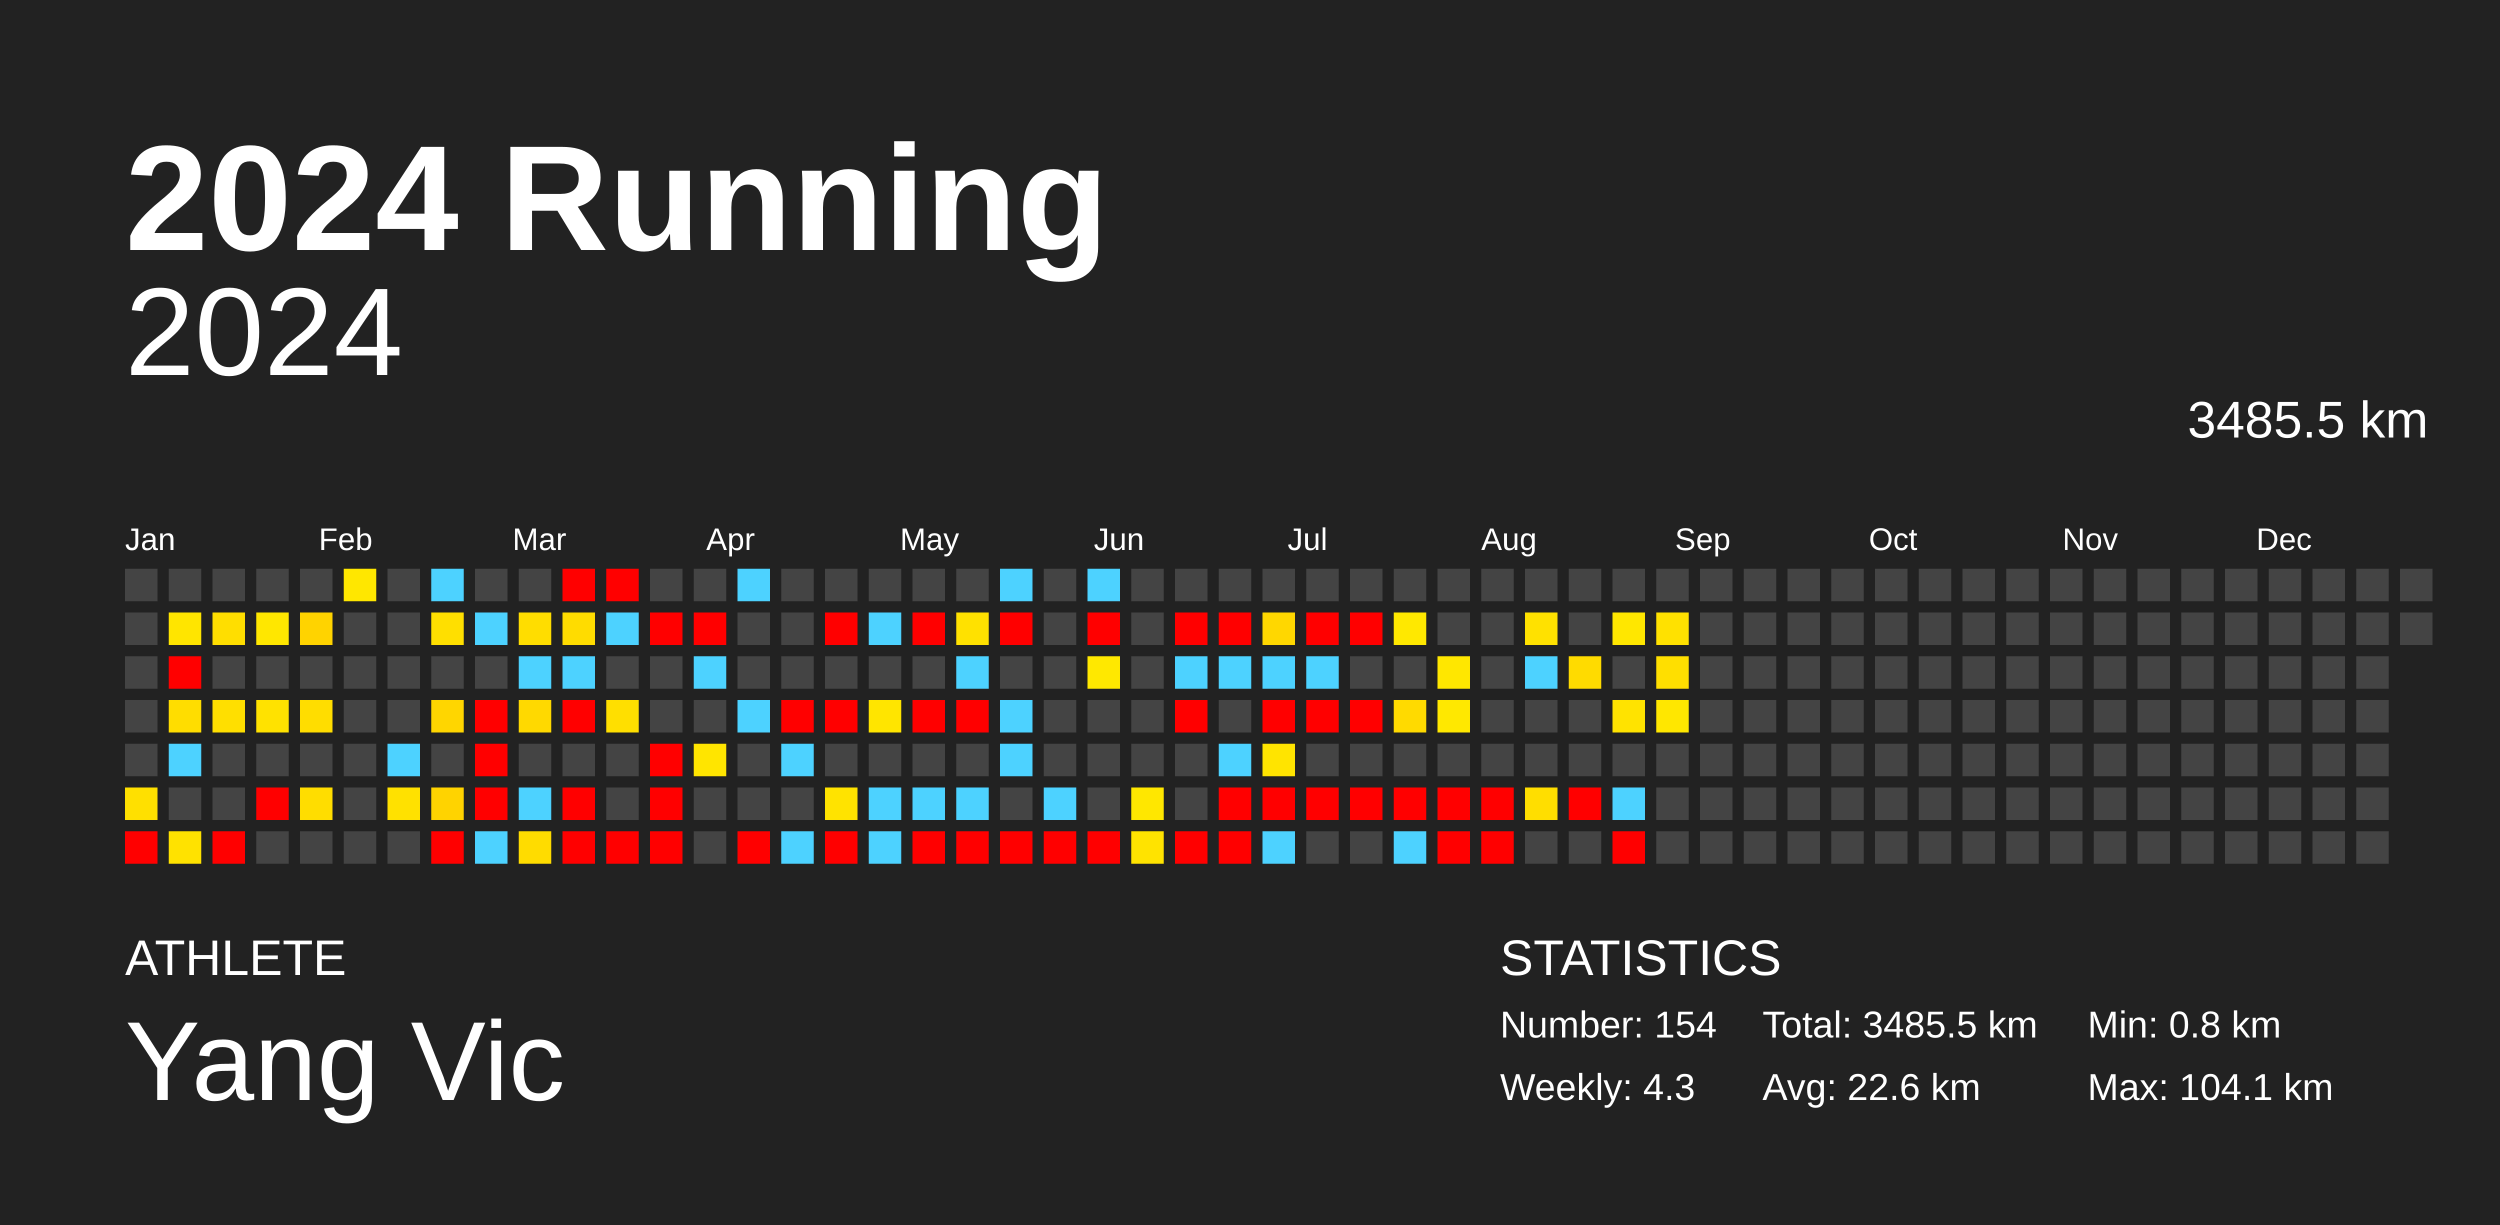
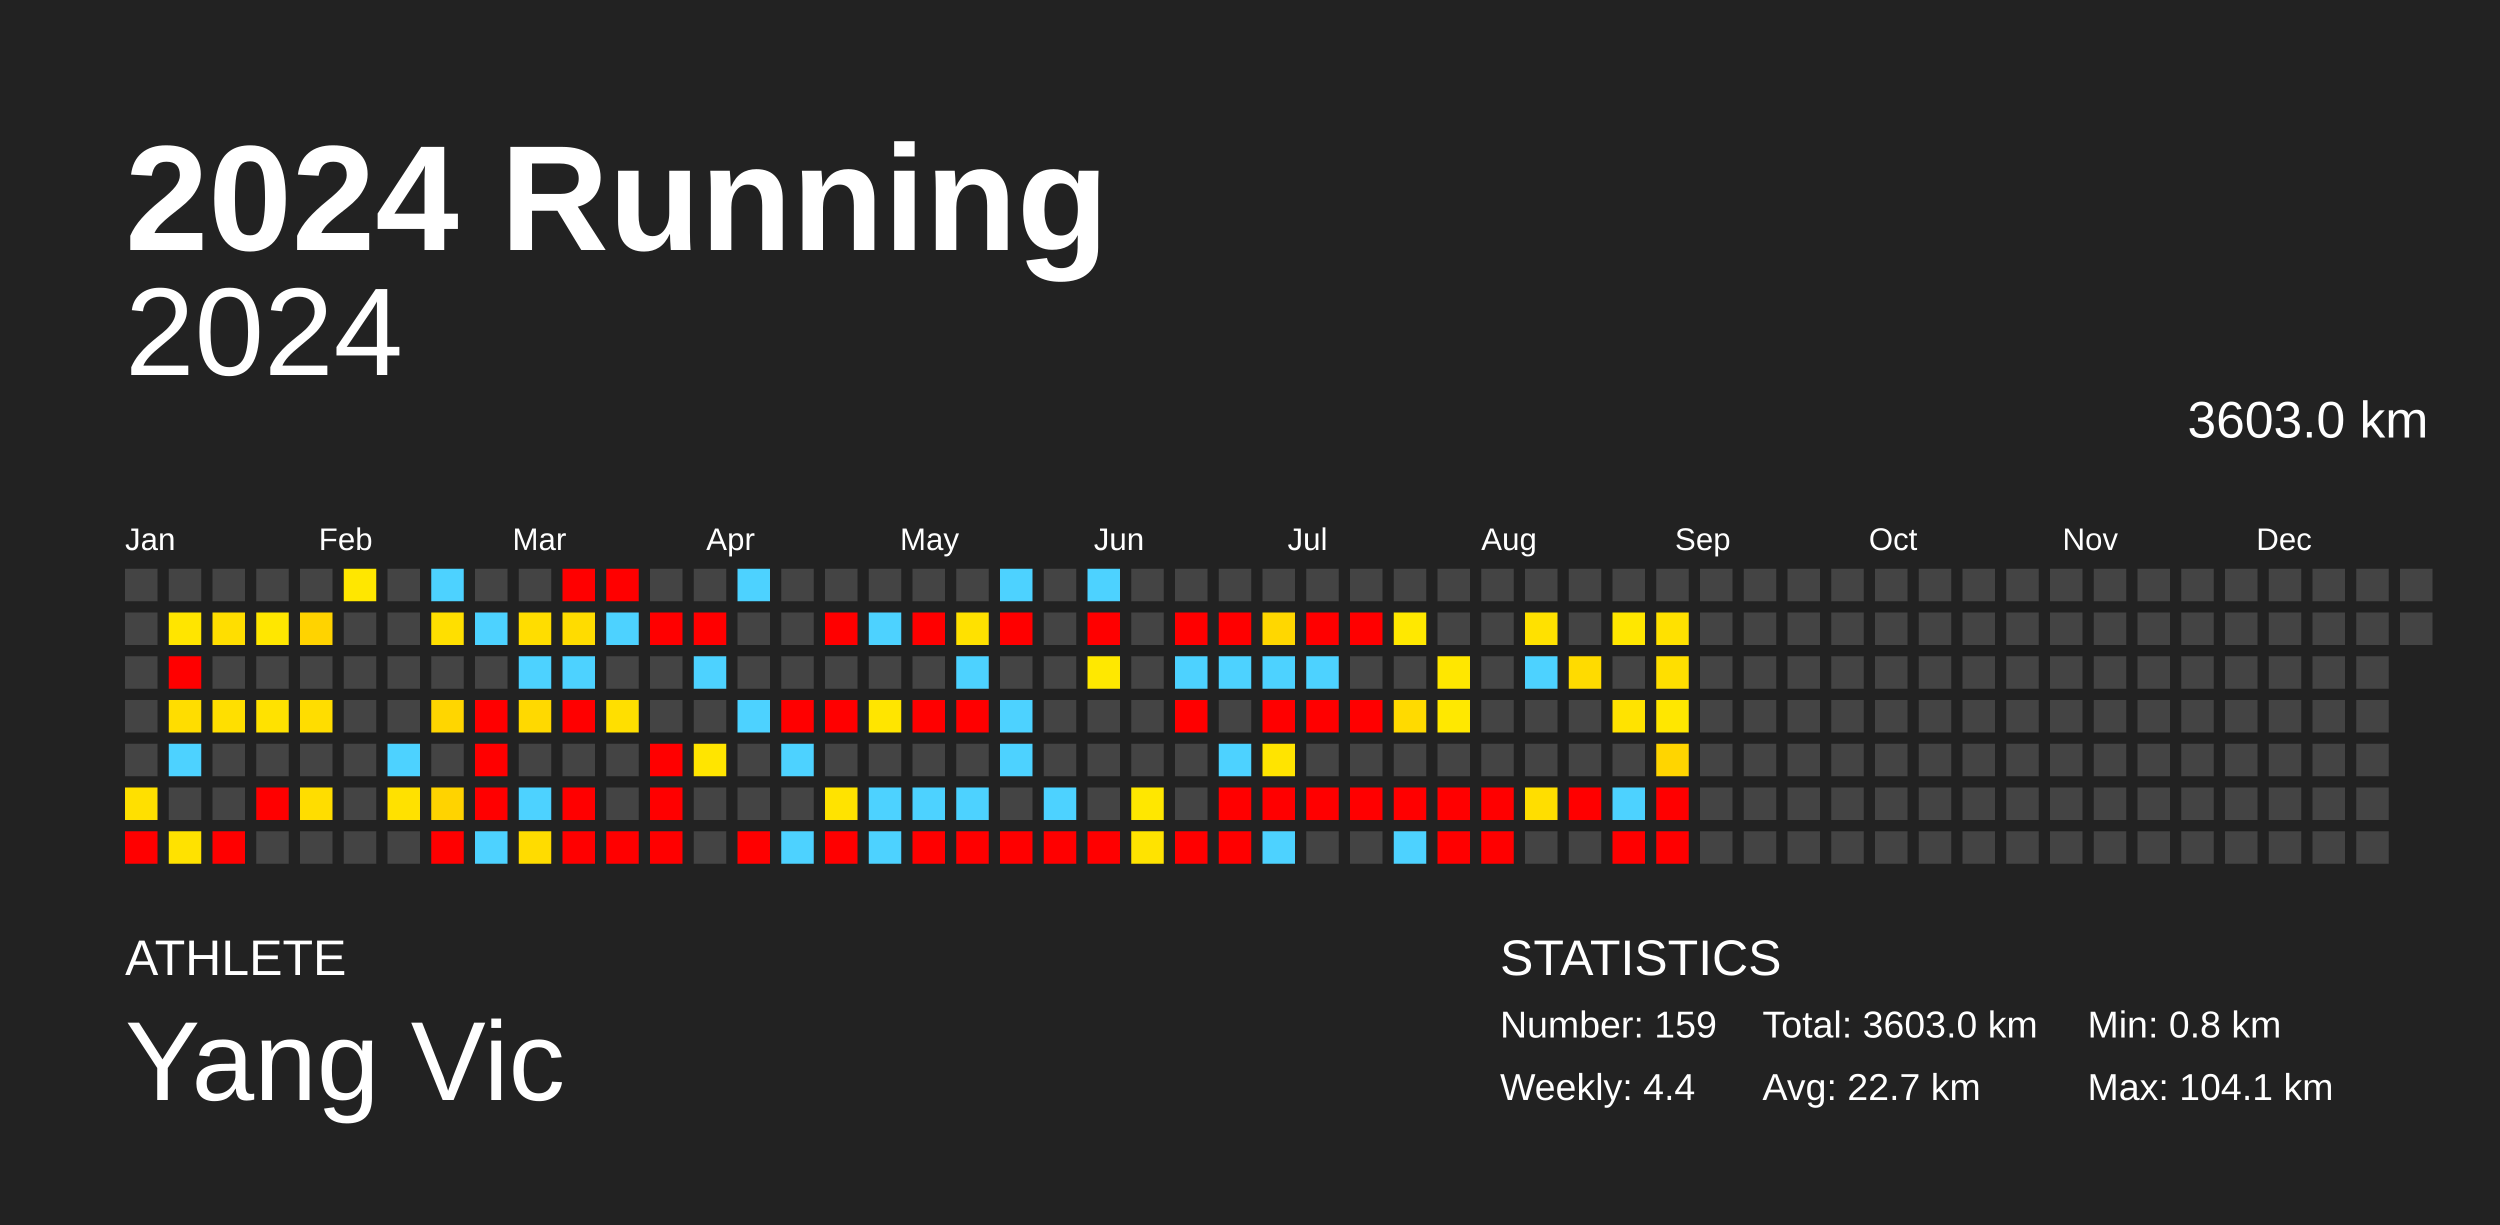
<svg xmlns="http://www.w3.org/2000/svg" baseProfile="full" height="98mm" version="1.1" viewBox="0,0,200,98" width="200mm">
  <defs />
  <rect fill="#222222" height="98" width="200" x="0" y="0" />
  <text fill="#FFFFFF" style="font-size:12px; font-family:Arial; font-weight:bold;" x="10" y="20">2024 Running</text>
  <text fill="#FFFFFF" style="font-size:4px; font-family:Arial" x="10" y="78">ATHLETE</text>
  <text fill="#FFFFFF" style="font-size:9px; font-family:Arial" x="10" y="88">Yang Vic</text>
  <text fill="#FFFFFF" style="font-size:4px; font-family:Arial" x="120" y="78">STATISTICS</text>
-   <text fill="#FFFFFF" style="font-size:3px; font-family:Arial" x="120" y="83">Number: 154</text>
-   <text fill="#FFFFFF" style="font-size:3px; font-family:Arial" x="120" y="88">Weekly: 4.3</text>
-   <text fill="#FFFFFF" style="font-size:3px; font-family:Arial" x="141" y="83">Total: 3485.5 km</text>
-   <text fill="#FFFFFF" style="font-size:3px; font-family:Arial" x="141" y="88">Avg: 22.6 km</text>
+   <text fill="#FFFFFF" style="font-size:3px; font-family:Arial" x="120" y="83">Number: 159</text>
+   <text fill="#FFFFFF" style="font-size:3px; font-family:Arial" x="120" y="88">Weekly: 4.4</text>
+   <text fill="#FFFFFF" style="font-size:3px; font-family:Arial" x="141" y="83">Total: 3603.0 km</text>
+   <text fill="#FFFFFF" style="font-size:3px; font-family:Arial" x="141" y="88">Avg: 22.7 km</text>
  <text fill="#FFFFFF" style="font-size:3px; font-family:Arial" x="167" y="83">Min: 0.8 km</text>
  <text fill="#FFFFFF" style="font-size:3px; font-family:Arial" x="167" y="88">Max: 104.1 km</text>
  <text alignment-baseline="hanging" fill="#FFFFFF" style="font-size:10.0px; font-family:Arial;" x="10" y="30">2024</text>
-   <text alignment-baseline="hanging" fill="#FFFFFF" style="font-size:4.125px; font-family:Arial;" x="175" y="35">3485.5 km</text>
+   <text alignment-baseline="hanging" fill="#FFFFFF" style="font-size:4.125px; font-family:Arial;" x="175" y="35">3603.0 km</text>
  <text fill="#FFFFFF" style="font-size:2.5px; font-family:Arial" x="10.0" y="44">Jan</text>
  <text fill="#FFFFFF" style="font-size:2.5px; font-family:Arial" x="25.5" y="44">Feb</text>
  <text fill="#FFFFFF" style="font-size:2.5px; font-family:Arial" x="41.0" y="44">Mar</text>
  <text fill="#FFFFFF" style="font-size:2.5px; font-family:Arial" x="56.5" y="44">Apr</text>
  <text fill="#FFFFFF" style="font-size:2.5px; font-family:Arial" x="72.0" y="44">May</text>
  <text fill="#FFFFFF" style="font-size:2.5px; font-family:Arial" x="87.5" y="44">Jun</text>
  <text fill="#FFFFFF" style="font-size:2.5px; font-family:Arial" x="103.0" y="44">Jul</text>
  <text fill="#FFFFFF" style="font-size:2.5px; font-family:Arial" x="118.5" y="44">Aug</text>
  <text fill="#FFFFFF" style="font-size:2.5px; font-family:Arial" x="134.0" y="44">Sep</text>
  <text fill="#FFFFFF" style="font-size:2.5px; font-family:Arial" x="149.5" y="44">Oct</text>
  <text fill="#FFFFFF" style="font-size:2.5px; font-family:Arial" x="165.0" y="44">Nov</text>
  <text fill="#FFFFFF" style="font-size:2.5px; font-family:Arial" x="180.5" y="44">Dec</text>
  <rect fill="#444444" height="2.6" width="2.6" x="10.0" y="45.5" />
  <rect fill="#444444" height="2.6" width="2.6" x="10.0" y="49.0" />
  <rect fill="#444444" height="2.6" width="2.6" x="10.0" y="52.5" />
  <rect fill="#444444" height="2.6" width="2.6" x="10.0" y="56.0" />
  <rect fill="#444444" height="2.6" width="2.6" x="10.0" y="59.5" />
  <rect fill="#ffe000" height="2.6" width="2.6" x="10.0" y="63.0" />
  <rect fill="red" height="2.6" width="2.6" x="10.0" y="66.5" />
  <rect fill="#444444" height="2.6" width="2.6" x="13.5" y="45.5" />
  <rect fill="#ffe500" height="2.6" width="2.6" x="13.5" y="49.0" />
  <rect fill="red" height="2.6" width="2.6" x="13.5" y="52.5" />
  <rect fill="#ffdd00" height="2.6" width="2.6" x="13.5" y="56.0" />
  <rect fill="#4dd2ff" height="2.6" width="2.6" x="13.5" y="59.5" />
  <rect fill="#444444" height="2.6" width="2.6" x="13.5" y="63.0" />
  <rect fill="#ffe200" height="2.6" width="2.6" x="13.5" y="66.5" />
  <rect fill="#444444" height="2.6" width="2.6" x="17.0" y="45.5" />
  <rect fill="#ffde00" height="2.6" width="2.6" x="17.0" y="49.0" />
  <rect fill="#444444" height="2.6" width="2.6" x="17.0" y="52.5" />
  <rect fill="#ffdf00" height="2.6" width="2.6" x="17.0" y="56.0" />
  <rect fill="#444444" height="2.6" width="2.6" x="17.0" y="59.5" />
  <rect fill="#444444" height="2.6" width="2.6" x="17.0" y="63.0" />
  <rect fill="red" height="2.6" width="2.6" x="17.0" y="66.5" />
  <rect fill="#444444" height="2.6" width="2.6" x="20.5" y="45.5" />
  <rect fill="#ffe700" height="2.6" width="2.6" x="20.5" y="49.0" />
  <rect fill="#444444" height="2.6" width="2.6" x="20.5" y="52.5" />
  <rect fill="#ffe200" height="2.6" width="2.6" x="20.5" y="56.0" />
  <rect fill="#444444" height="2.6" width="2.6" x="20.5" y="59.5" />
  <rect fill="red" height="2.6" width="2.6" x="20.5" y="63.0" />
  <rect fill="#444444" height="2.6" width="2.6" x="20.5" y="66.5" />
  <rect fill="#444444" height="2.6" width="2.6" x="24.0" y="45.5" />
  <rect fill="#ffd300" height="2.6" width="2.6" x="24.0" y="49.0" />
  <rect fill="#444444" height="2.6" width="2.6" x="24.0" y="52.5" />
  <rect fill="#ffdd00" height="2.6" width="2.6" x="24.0" y="56.0" />
  <rect fill="#444444" height="2.6" width="2.6" x="24.0" y="59.5" />
  <rect fill="#ffdd00" height="2.6" width="2.6" x="24.0" y="63.0" />
  <rect fill="#444444" height="2.6" width="2.6" x="24.0" y="66.5" />
  <rect fill="#ffe700" height="2.6" width="2.6" x="27.5" y="45.5" />
  <rect fill="#444444" height="2.6" width="2.6" x="27.5" y="49.0" />
  <rect fill="#444444" height="2.6" width="2.6" x="27.5" y="52.5" />
  <rect fill="#444444" height="2.6" width="2.6" x="27.5" y="56.0" />
  <rect fill="#444444" height="2.6" width="2.6" x="27.5" y="59.5" />
  <rect fill="#444444" height="2.6" width="2.6" x="27.5" y="63.0" />
  <rect fill="#444444" height="2.6" width="2.6" x="27.5" y="66.5" />
  <rect fill="#444444" height="2.6" width="2.6" x="31.0" y="45.5" />
  <rect fill="#444444" height="2.6" width="2.6" x="31.0" y="49.0" />
  <rect fill="#444444" height="2.6" width="2.6" x="31.0" y="52.5" />
  <rect fill="#444444" height="2.6" width="2.6" x="31.0" y="56.0" />
  <rect fill="#4dd2ff" height="2.6" width="2.6" x="31.0" y="59.5" />
  <rect fill="#ffe100" height="2.6" width="2.6" x="31.0" y="63.0" />
  <rect fill="#444444" height="2.6" width="2.6" x="31.0" y="66.5" />
  <rect fill="#4dd2ff" height="2.6" width="2.6" x="34.5" y="45.5" />
  <rect fill="#ffdf00" height="2.6" width="2.6" x="34.5" y="49.0" />
  <rect fill="#444444" height="2.6" width="2.6" x="34.5" y="52.5" />
  <rect fill="#ffd600" height="2.6" width="2.6" x="34.5" y="56.0" />
  <rect fill="#444444" height="2.6" width="2.6" x="34.5" y="59.5" />
  <rect fill="#ffd300" height="2.6" width="2.6" x="34.5" y="63.0" />
  <rect fill="red" height="2.6" width="2.6" x="34.5" y="66.5" />
  <rect fill="#444444" height="2.6" width="2.6" x="38.0" y="45.5" />
  <rect fill="#4dd2ff" height="2.6" width="2.6" x="38.0" y="49.0" />
  <rect fill="#444444" height="2.6" width="2.6" x="38.0" y="52.5" />
  <rect fill="red" height="2.6" width="2.6" x="38.0" y="56.0" />
  <rect fill="red" height="2.6" width="2.6" x="38.0" y="59.5" />
  <rect fill="red" height="2.6" width="2.6" x="38.0" y="63.0" />
  <rect fill="#4dd2ff" height="2.6" width="2.6" x="38.0" y="66.5" />
  <rect fill="#444444" height="2.6" width="2.6" x="41.5" y="45.5" />
  <rect fill="#ffdd00" height="2.6" width="2.6" x="41.5" y="49.0" />
  <rect fill="#4dd2ff" height="2.6" width="2.6" x="41.5" y="52.5" />
  <rect fill="#ffd900" height="2.6" width="2.6" x="41.5" y="56.0" />
  <rect fill="#444444" height="2.6" width="2.6" x="41.5" y="59.5" />
  <rect fill="#4dd2ff" height="2.6" width="2.6" x="41.5" y="63.0" />
  <rect fill="#ffdc00" height="2.6" width="2.6" x="41.5" y="66.5" />
  <rect fill="red" height="2.6" width="2.6" x="45.0" y="45.5" />
  <rect fill="#ffdc00" height="2.6" width="2.6" x="45.0" y="49.0" />
  <rect fill="#4dd2ff" height="2.6" width="2.6" x="45.0" y="52.5" />
  <rect fill="red" height="2.6" width="2.6" x="45.0" y="56.0" />
  <rect fill="#444444" height="2.6" width="2.6" x="45.0" y="59.5" />
  <rect fill="red" height="2.6" width="2.6" x="45.0" y="63.0" />
  <rect fill="red" height="2.6" width="2.6" x="45.0" y="66.5" />
  <rect fill="red" height="2.6" width="2.6" x="48.5" y="45.5" />
  <rect fill="#4dd2ff" height="2.6" width="2.6" x="48.5" y="49.0" />
  <rect fill="#444444" height="2.6" width="2.6" x="48.5" y="52.5" />
  <rect fill="#ffdf00" height="2.6" width="2.6" x="48.5" y="56.0" />
  <rect fill="#444444" height="2.6" width="2.6" x="48.5" y="59.5" />
  <rect fill="#444444" height="2.6" width="2.6" x="48.5" y="63.0" />
  <rect fill="red" height="2.6" width="2.6" x="48.5" y="66.5" />
  <rect fill="#444444" height="2.6" width="2.6" x="52.0" y="45.5" />
  <rect fill="red" height="2.6" width="2.6" x="52.0" y="49.0" />
  <rect fill="#444444" height="2.6" width="2.6" x="52.0" y="52.5" />
  <rect fill="#444444" height="2.6" width="2.6" x="52.0" y="56.0" />
  <rect fill="red" height="2.6" width="2.6" x="52.0" y="59.5" />
  <rect fill="red" height="2.6" width="2.6" x="52.0" y="63.0" />
  <rect fill="red" height="2.6" width="2.6" x="52.0" y="66.5" />
  <rect fill="#444444" height="2.6" width="2.6" x="55.5" y="45.5" />
  <rect fill="red" height="2.6" width="2.6" x="55.5" y="49.0" />
  <rect fill="#4dd2ff" height="2.6" width="2.6" x="55.5" y="52.5" />
  <rect fill="#444444" height="2.6" width="2.6" x="55.5" y="56.0" />
  <rect fill="#ffe500" height="2.6" width="2.6" x="55.5" y="59.5" />
  <rect fill="#444444" height="2.6" width="2.6" x="55.5" y="63.0" />
  <rect fill="#444444" height="2.6" width="2.6" x="55.5" y="66.5" />
  <rect fill="#4dd2ff" height="2.6" width="2.6" x="59.0" y="45.5" />
  <rect fill="#444444" height="2.6" width="2.6" x="59.0" y="49.0" />
  <rect fill="#444444" height="2.6" width="2.6" x="59.0" y="52.5" />
  <rect fill="#4dd2ff" height="2.6" width="2.6" x="59.0" y="56.0" />
  <rect fill="#444444" height="2.6" width="2.6" x="59.0" y="59.5" />
  <rect fill="#444444" height="2.6" width="2.6" x="59.0" y="63.0" />
  <rect fill="red" height="2.6" width="2.6" x="59.0" y="66.5" />
  <rect fill="#444444" height="2.6" width="2.6" x="62.5" y="45.5" />
  <rect fill="#444444" height="2.6" width="2.6" x="62.5" y="49.0" />
  <rect fill="#444444" height="2.6" width="2.6" x="62.5" y="52.5" />
  <rect fill="red" height="2.6" width="2.6" x="62.5" y="56.0" />
  <rect fill="#4dd2ff" height="2.6" width="2.6" x="62.5" y="59.5" />
  <rect fill="#444444" height="2.6" width="2.6" x="62.5" y="63.0" />
  <rect fill="#4dd2ff" height="2.6" width="2.6" x="62.5" y="66.5" />
  <rect fill="#444444" height="2.6" width="2.6" x="66.0" y="45.5" />
  <rect fill="red" height="2.6" width="2.6" x="66.0" y="49.0" />
  <rect fill="#444444" height="2.6" width="2.6" x="66.0" y="52.5" />
  <rect fill="red" height="2.6" width="2.6" x="66.0" y="56.0" />
  <rect fill="#444444" height="2.6" width="2.6" x="66.0" y="59.5" />
  <rect fill="#ffe300" height="2.6" width="2.6" x="66.0" y="63.0" />
  <rect fill="red" height="2.6" width="2.6" x="66.0" y="66.5" />
  <rect fill="#444444" height="2.6" width="2.6" x="69.5" y="45.5" />
  <rect fill="#4dd2ff" height="2.6" width="2.6" x="69.5" y="49.0" />
  <rect fill="#444444" height="2.6" width="2.6" x="69.5" y="52.5" />
  <rect fill="#ffe500" height="2.6" width="2.6" x="69.5" y="56.0" />
  <rect fill="#444444" height="2.6" width="2.6" x="69.5" y="59.5" />
  <rect fill="#4dd2ff" height="2.6" width="2.6" x="69.5" y="63.0" />
  <rect fill="#4dd2ff" height="2.6" width="2.6" x="69.5" y="66.5" />
  <rect fill="#444444" height="2.6" width="2.6" x="73.0" y="45.5" />
  <rect fill="red" height="2.6" width="2.6" x="73.0" y="49.0" />
  <rect fill="#444444" height="2.6" width="2.6" x="73.0" y="52.5" />
  <rect fill="red" height="2.6" width="2.6" x="73.0" y="56.0" />
  <rect fill="#444444" height="2.6" width="2.6" x="73.0" y="59.5" />
  <rect fill="#4dd2ff" height="2.6" width="2.6" x="73.0" y="63.0" />
  <rect fill="red" height="2.6" width="2.6" x="73.0" y="66.5" />
  <rect fill="#444444" height="2.6" width="2.6" x="76.5" y="45.5" />
  <rect fill="#ffe100" height="2.6" width="2.6" x="76.5" y="49.0" />
  <rect fill="#4dd2ff" height="2.6" width="2.6" x="76.5" y="52.5" />
  <rect fill="red" height="2.6" width="2.6" x="76.5" y="56.0" />
  <rect fill="#444444" height="2.6" width="2.6" x="76.5" y="59.5" />
  <rect fill="#4dd2ff" height="2.6" width="2.6" x="76.5" y="63.0" />
  <rect fill="red" height="2.6" width="2.6" x="76.5" y="66.5" />
  <rect fill="#4dd2ff" height="2.6" width="2.6" x="80.0" y="45.5" />
  <rect fill="red" height="2.6" width="2.6" x="80.0" y="49.0" />
  <rect fill="#444444" height="2.6" width="2.6" x="80.0" y="52.5" />
  <rect fill="#4dd2ff" height="2.6" width="2.6" x="80.0" y="56.0" />
  <rect fill="#4dd2ff" height="2.6" width="2.6" x="80.0" y="59.5" />
  <rect fill="#444444" height="2.6" width="2.6" x="80.0" y="63.0" />
  <rect fill="red" height="2.6" width="2.6" x="80.0" y="66.5" />
  <rect fill="#444444" height="2.6" width="2.6" x="83.5" y="45.5" />
  <rect fill="#444444" height="2.6" width="2.6" x="83.5" y="49.0" />
  <rect fill="#444444" height="2.6" width="2.6" x="83.5" y="52.5" />
  <rect fill="#444444" height="2.6" width="2.6" x="83.5" y="56.0" />
  <rect fill="#444444" height="2.6" width="2.6" x="83.5" y="59.5" />
  <rect fill="#4dd2ff" height="2.6" width="2.6" x="83.5" y="63.0" />
  <rect fill="red" height="2.6" width="2.6" x="83.5" y="66.5" />
  <rect fill="#4dd2ff" height="2.6" width="2.6" x="87.0" y="45.5" />
  <rect fill="red" height="2.6" width="2.6" x="87.0" y="49.0" />
  <rect fill="#ffe800" height="2.6" width="2.6" x="87.0" y="52.5" />
  <rect fill="#444444" height="2.6" width="2.6" x="87.0" y="56.0" />
  <rect fill="#444444" height="2.6" width="2.6" x="87.0" y="59.5" />
  <rect fill="#444444" height="2.6" width="2.6" x="87.0" y="63.0" />
  <rect fill="red" height="2.6" width="2.6" x="87.0" y="66.5" />
  <rect fill="#444444" height="2.6" width="2.6" x="90.5" y="45.5" />
  <rect fill="#444444" height="2.6" width="2.6" x="90.5" y="49.0" />
  <rect fill="#444444" height="2.6" width="2.6" x="90.5" y="52.5" />
  <rect fill="#444444" height="2.6" width="2.6" x="90.5" y="56.0" />
  <rect fill="#444444" height="2.6" width="2.6" x="90.5" y="59.5" />
  <rect fill="#ffe700" height="2.6" width="2.6" x="90.5" y="63.0" />
  <rect fill="#ffe300" height="2.6" width="2.6" x="90.5" y="66.5" />
  <rect fill="#444444" height="2.6" width="2.6" x="94.0" y="45.5" />
  <rect fill="red" height="2.6" width="2.6" x="94.0" y="49.0" />
  <rect fill="#4dd2ff" height="2.6" width="2.6" x="94.0" y="52.5" />
  <rect fill="red" height="2.6" width="2.6" x="94.0" y="56.0" />
  <rect fill="#444444" height="2.6" width="2.6" x="94.0" y="59.5" />
  <rect fill="#444444" height="2.6" width="2.6" x="94.0" y="63.0" />
  <rect fill="red" height="2.6" width="2.6" x="94.0" y="66.5" />
  <rect fill="#444444" height="2.6" width="2.6" x="97.5" y="45.5" />
  <rect fill="red" height="2.6" width="2.6" x="97.5" y="49.0" />
  <rect fill="#4dd2ff" height="2.6" width="2.6" x="97.5" y="52.5" />
  <rect fill="#444444" height="2.6" width="2.6" x="97.5" y="56.0" />
  <rect fill="#4dd2ff" height="2.6" width="2.6" x="97.5" y="59.5" />
  <rect fill="red" height="2.6" width="2.6" x="97.5" y="63.0" />
  <rect fill="red" height="2.6" width="2.6" x="97.5" y="66.5" />
  <rect fill="#444444" height="2.6" width="2.6" x="101.0" y="45.5" />
  <rect fill="#ffd700" height="2.6" width="2.6" x="101.0" y="49.0" />
  <rect fill="#4dd2ff" height="2.6" width="2.6" x="101.0" y="52.5" />
  <rect fill="red" height="2.6" width="2.6" x="101.0" y="56.0" />
  <rect fill="#ffe400" height="2.6" width="2.6" x="101.0" y="59.5" />
  <rect fill="red" height="2.6" width="2.6" x="101.0" y="63.0" />
  <rect fill="#4dd2ff" height="2.6" width="2.6" x="101.0" y="66.5" />
  <rect fill="#444444" height="2.6" width="2.6" x="104.5" y="45.5" />
  <rect fill="red" height="2.6" width="2.6" x="104.5" y="49.0" />
  <rect fill="#4dd2ff" height="2.6" width="2.6" x="104.5" y="52.5" />
  <rect fill="red" height="2.6" width="2.6" x="104.5" y="56.0" />
  <rect fill="#444444" height="2.6" width="2.6" x="104.5" y="59.5" />
  <rect fill="red" height="2.6" width="2.6" x="104.5" y="63.0" />
  <rect fill="#444444" height="2.6" width="2.6" x="104.5" y="66.5" />
  <rect fill="#444444" height="2.6" width="2.6" x="108.0" y="45.5" />
  <rect fill="red" height="2.6" width="2.6" x="108.0" y="49.0" />
  <rect fill="#444444" height="2.6" width="2.6" x="108.0" y="52.5" />
  <rect fill="red" height="2.6" width="2.6" x="108.0" y="56.0" />
  <rect fill="#444444" height="2.6" width="2.6" x="108.0" y="59.5" />
  <rect fill="red" height="2.6" width="2.6" x="108.0" y="63.0" />
  <rect fill="#444444" height="2.6" width="2.6" x="108.0" y="66.5" />
  <rect fill="#444444" height="2.6" width="2.6" x="111.5" y="45.5" />
  <rect fill="#ffe800" height="2.6" width="2.6" x="111.5" y="49.0" />
  <rect fill="#444444" height="2.6" width="2.6" x="111.5" y="52.5" />
  <rect fill="#ffda00" height="2.6" width="2.6" x="111.5" y="56.0" />
  <rect fill="#444444" height="2.6" width="2.6" x="111.5" y="59.5" />
  <rect fill="red" height="2.6" width="2.6" x="111.5" y="63.0" />
  <rect fill="#4dd2ff" height="2.6" width="2.6" x="111.5" y="66.5" />
  <rect fill="#444444" height="2.6" width="2.6" x="115.0" y="45.5" />
  <rect fill="#444444" height="2.6" width="2.6" x="115.0" y="49.0" />
  <rect fill="#ffe700" height="2.6" width="2.6" x="115.0" y="52.5" />
  <rect fill="#ffe800" height="2.6" width="2.6" x="115.0" y="56.0" />
  <rect fill="#444444" height="2.6" width="2.6" x="115.0" y="59.5" />
  <rect fill="red" height="2.6" width="2.6" x="115.0" y="63.0" />
  <rect fill="red" height="2.6" width="2.6" x="115.0" y="66.5" />
  <rect fill="#444444" height="2.6" width="2.6" x="118.5" y="45.5" />
  <rect fill="#444444" height="2.6" width="2.6" x="118.5" y="49.0" />
  <rect fill="#444444" height="2.6" width="2.6" x="118.5" y="52.5" />
  <rect fill="#444444" height="2.6" width="2.6" x="118.5" y="56.0" />
  <rect fill="#444444" height="2.6" width="2.6" x="118.5" y="59.5" />
  <rect fill="red" height="2.6" width="2.6" x="118.5" y="63.0" />
  <rect fill="red" height="2.6" width="2.6" x="118.5" y="66.5" />
  <rect fill="#444444" height="2.6" width="2.6" x="122.0" y="45.5" />
  <rect fill="#ffe100" height="2.6" width="2.6" x="122.0" y="49.0" />
  <rect fill="#4dd2ff" height="2.6" width="2.6" x="122.0" y="52.5" />
  <rect fill="#444444" height="2.6" width="2.6" x="122.0" y="56.0" />
  <rect fill="#444444" height="2.6" width="2.6" x="122.0" y="59.5" />
  <rect fill="#ffde00" height="2.6" width="2.6" x="122.0" y="63.0" />
  <rect fill="#444444" height="2.6" width="2.6" x="122.0" y="66.5" />
  <rect fill="#444444" height="2.6" width="2.6" x="125.5" y="45.5" />
  <rect fill="#444444" height="2.6" width="2.6" x="125.5" y="49.0" />
  <rect fill="#ffdb00" height="2.6" width="2.6" x="125.5" y="52.5" />
  <rect fill="#444444" height="2.6" width="2.6" x="125.5" y="56.0" />
  <rect fill="#444444" height="2.6" width="2.6" x="125.5" y="59.5" />
  <rect fill="red" height="2.6" width="2.6" x="125.5" y="63.0" />
  <rect fill="#444444" height="2.6" width="2.6" x="125.5" y="66.5" />
  <rect fill="#444444" height="2.6" width="2.6" x="129.0" y="45.5" />
  <rect fill="#ffe700" height="2.6" width="2.6" x="129.0" y="49.0" />
  <rect fill="#444444" height="2.6" width="2.6" x="129.0" y="52.5" />
  <rect fill="#ffe300" height="2.6" width="2.6" x="129.0" y="56.0" />
  <rect fill="#444444" height="2.6" width="2.6" x="129.0" y="59.5" />
  <rect fill="#4dd2ff" height="2.6" width="2.6" x="129.0" y="63.0" />
  <rect fill="red" height="2.6" width="2.6" x="129.0" y="66.5" />
  <rect fill="#444444" height="2.6" width="2.6" x="132.5" y="45.5" />
  <rect fill="#ffe100" height="2.6" width="2.6" x="132.5" y="49.0" />
  <rect fill="#ffdf00" height="2.6" width="2.6" x="132.5" y="52.5" />
  <rect fill="#ffe700" height="2.6" width="2.6" x="132.5" y="56.0" />
-   <rect fill="#444444" height="2.6" width="2.6" x="132.5" y="59.5" />
-   <rect fill="#444444" height="2.6" width="2.6" x="132.5" y="63.0" />
-   <rect fill="#444444" height="2.6" width="2.6" x="132.5" y="66.5" />
+   <rect fill="#ffd500" height="2.6" width="2.6" x="132.5" y="59.5" />
+   <rect fill="red" height="2.6" width="2.6" x="132.5" y="63.0" />
+   <rect fill="red" height="2.6" width="2.6" x="132.5" y="66.5" />
  <rect fill="#444444" height="2.6" width="2.6" x="136.0" y="45.5" />
  <rect fill="#444444" height="2.6" width="2.6" x="136.0" y="49.0" />
  <rect fill="#444444" height="2.6" width="2.6" x="136.0" y="52.5" />
  <rect fill="#444444" height="2.6" width="2.6" x="136.0" y="56.0" />
  <rect fill="#444444" height="2.6" width="2.6" x="136.0" y="59.5" />
  <rect fill="#444444" height="2.6" width="2.6" x="136.0" y="63.0" />
  <rect fill="#444444" height="2.6" width="2.6" x="136.0" y="66.5" />
  <rect fill="#444444" height="2.6" width="2.6" x="139.5" y="45.5" />
  <rect fill="#444444" height="2.6" width="2.6" x="139.5" y="49.0" />
  <rect fill="#444444" height="2.6" width="2.6" x="139.5" y="52.5" />
  <rect fill="#444444" height="2.6" width="2.6" x="139.5" y="56.0" />
  <rect fill="#444444" height="2.6" width="2.6" x="139.5" y="59.5" />
  <rect fill="#444444" height="2.6" width="2.6" x="139.5" y="63.0" />
  <rect fill="#444444" height="2.6" width="2.6" x="139.5" y="66.5" />
  <rect fill="#444444" height="2.6" width="2.6" x="143.0" y="45.5" />
  <rect fill="#444444" height="2.6" width="2.6" x="143.0" y="49.0" />
  <rect fill="#444444" height="2.6" width="2.6" x="143.0" y="52.5" />
  <rect fill="#444444" height="2.6" width="2.6" x="143.0" y="56.0" />
  <rect fill="#444444" height="2.6" width="2.6" x="143.0" y="59.5" />
  <rect fill="#444444" height="2.6" width="2.6" x="143.0" y="63.0" />
  <rect fill="#444444" height="2.6" width="2.6" x="143.0" y="66.5" />
  <rect fill="#444444" height="2.6" width="2.6" x="146.5" y="45.5" />
  <rect fill="#444444" height="2.6" width="2.6" x="146.5" y="49.0" />
  <rect fill="#444444" height="2.6" width="2.6" x="146.5" y="52.5" />
  <rect fill="#444444" height="2.6" width="2.6" x="146.5" y="56.0" />
  <rect fill="#444444" height="2.6" width="2.6" x="146.5" y="59.5" />
  <rect fill="#444444" height="2.6" width="2.6" x="146.5" y="63.0" />
  <rect fill="#444444" height="2.6" width="2.6" x="146.5" y="66.5" />
  <rect fill="#444444" height="2.6" width="2.6" x="150.0" y="45.5" />
  <rect fill="#444444" height="2.6" width="2.6" x="150.0" y="49.0" />
  <rect fill="#444444" height="2.6" width="2.6" x="150.0" y="52.5" />
  <rect fill="#444444" height="2.6" width="2.6" x="150.0" y="56.0" />
  <rect fill="#444444" height="2.6" width="2.6" x="150.0" y="59.5" />
  <rect fill="#444444" height="2.6" width="2.6" x="150.0" y="63.0" />
  <rect fill="#444444" height="2.6" width="2.6" x="150.0" y="66.5" />
  <rect fill="#444444" height="2.6" width="2.6" x="153.5" y="45.5" />
  <rect fill="#444444" height="2.6" width="2.6" x="153.5" y="49.0" />
  <rect fill="#444444" height="2.6" width="2.6" x="153.5" y="52.5" />
  <rect fill="#444444" height="2.6" width="2.6" x="153.5" y="56.0" />
  <rect fill="#444444" height="2.6" width="2.6" x="153.5" y="59.5" />
  <rect fill="#444444" height="2.6" width="2.6" x="153.5" y="63.0" />
  <rect fill="#444444" height="2.6" width="2.6" x="153.5" y="66.5" />
  <rect fill="#444444" height="2.6" width="2.6" x="157.0" y="45.5" />
  <rect fill="#444444" height="2.6" width="2.6" x="157.0" y="49.0" />
  <rect fill="#444444" height="2.6" width="2.6" x="157.0" y="52.5" />
  <rect fill="#444444" height="2.6" width="2.6" x="157.0" y="56.0" />
  <rect fill="#444444" height="2.6" width="2.6" x="157.0" y="59.5" />
  <rect fill="#444444" height="2.6" width="2.6" x="157.0" y="63.0" />
  <rect fill="#444444" height="2.6" width="2.6" x="157.0" y="66.5" />
  <rect fill="#444444" height="2.6" width="2.6" x="160.5" y="45.5" />
  <rect fill="#444444" height="2.6" width="2.6" x="160.5" y="49.0" />
  <rect fill="#444444" height="2.6" width="2.6" x="160.5" y="52.5" />
  <rect fill="#444444" height="2.6" width="2.6" x="160.5" y="56.0" />
  <rect fill="#444444" height="2.6" width="2.6" x="160.5" y="59.5" />
  <rect fill="#444444" height="2.6" width="2.6" x="160.5" y="63.0" />
  <rect fill="#444444" height="2.6" width="2.6" x="160.5" y="66.5" />
  <rect fill="#444444" height="2.6" width="2.6" x="164.0" y="45.5" />
  <rect fill="#444444" height="2.6" width="2.6" x="164.0" y="49.0" />
  <rect fill="#444444" height="2.6" width="2.6" x="164.0" y="52.5" />
  <rect fill="#444444" height="2.6" width="2.6" x="164.0" y="56.0" />
  <rect fill="#444444" height="2.6" width="2.6" x="164.0" y="59.5" />
  <rect fill="#444444" height="2.6" width="2.6" x="164.0" y="63.0" />
  <rect fill="#444444" height="2.6" width="2.6" x="164.0" y="66.5" />
  <rect fill="#444444" height="2.6" width="2.6" x="167.5" y="45.5" />
  <rect fill="#444444" height="2.6" width="2.6" x="167.5" y="49.0" />
  <rect fill="#444444" height="2.6" width="2.6" x="167.5" y="52.5" />
  <rect fill="#444444" height="2.6" width="2.6" x="167.5" y="56.0" />
  <rect fill="#444444" height="2.6" width="2.6" x="167.5" y="59.5" />
  <rect fill="#444444" height="2.6" width="2.6" x="167.5" y="63.0" />
  <rect fill="#444444" height="2.6" width="2.6" x="167.5" y="66.5" />
  <rect fill="#444444" height="2.6" width="2.6" x="171.0" y="45.5" />
  <rect fill="#444444" height="2.6" width="2.6" x="171.0" y="49.0" />
  <rect fill="#444444" height="2.6" width="2.6" x="171.0" y="52.5" />
  <rect fill="#444444" height="2.6" width="2.6" x="171.0" y="56.0" />
  <rect fill="#444444" height="2.6" width="2.6" x="171.0" y="59.5" />
  <rect fill="#444444" height="2.6" width="2.6" x="171.0" y="63.0" />
  <rect fill="#444444" height="2.6" width="2.6" x="171.0" y="66.5" />
  <rect fill="#444444" height="2.6" width="2.6" x="174.5" y="45.5" />
  <rect fill="#444444" height="2.6" width="2.6" x="174.5" y="49.0" />
  <rect fill="#444444" height="2.6" width="2.6" x="174.5" y="52.5" />
  <rect fill="#444444" height="2.6" width="2.6" x="174.5" y="56.0" />
  <rect fill="#444444" height="2.6" width="2.6" x="174.5" y="59.5" />
  <rect fill="#444444" height="2.6" width="2.6" x="174.5" y="63.0" />
  <rect fill="#444444" height="2.6" width="2.6" x="174.5" y="66.5" />
  <rect fill="#444444" height="2.6" width="2.6" x="178.0" y="45.5" />
  <rect fill="#444444" height="2.6" width="2.6" x="178.0" y="49.0" />
  <rect fill="#444444" height="2.6" width="2.6" x="178.0" y="52.5" />
  <rect fill="#444444" height="2.6" width="2.6" x="178.0" y="56.0" />
  <rect fill="#444444" height="2.6" width="2.6" x="178.0" y="59.5" />
  <rect fill="#444444" height="2.6" width="2.6" x="178.0" y="63.0" />
  <rect fill="#444444" height="2.6" width="2.6" x="178.0" y="66.5" />
  <rect fill="#444444" height="2.6" width="2.6" x="181.5" y="45.5" />
  <rect fill="#444444" height="2.6" width="2.6" x="181.5" y="49.0" />
  <rect fill="#444444" height="2.6" width="2.6" x="181.5" y="52.5" />
  <rect fill="#444444" height="2.6" width="2.6" x="181.5" y="56.0" />
  <rect fill="#444444" height="2.6" width="2.6" x="181.5" y="59.5" />
  <rect fill="#444444" height="2.6" width="2.6" x="181.5" y="63.0" />
  <rect fill="#444444" height="2.6" width="2.6" x="181.5" y="66.5" />
  <rect fill="#444444" height="2.6" width="2.6" x="185.0" y="45.5" />
  <rect fill="#444444" height="2.6" width="2.6" x="185.0" y="49.0" />
  <rect fill="#444444" height="2.6" width="2.6" x="185.0" y="52.5" />
  <rect fill="#444444" height="2.6" width="2.6" x="185.0" y="56.0" />
  <rect fill="#444444" height="2.6" width="2.6" x="185.0" y="59.5" />
  <rect fill="#444444" height="2.6" width="2.6" x="185.0" y="63.0" />
  <rect fill="#444444" height="2.6" width="2.6" x="185.0" y="66.5" />
  <rect fill="#444444" height="2.6" width="2.6" x="188.5" y="45.5" />
  <rect fill="#444444" height="2.6" width="2.6" x="188.5" y="49.0" />
  <rect fill="#444444" height="2.6" width="2.6" x="188.5" y="52.5" />
  <rect fill="#444444" height="2.6" width="2.6" x="188.5" y="56.0" />
  <rect fill="#444444" height="2.6" width="2.6" x="188.5" y="59.5" />
  <rect fill="#444444" height="2.6" width="2.6" x="188.5" y="63.0" />
  <rect fill="#444444" height="2.6" width="2.6" x="188.5" y="66.5" />
  <rect fill="#444444" height="2.6" width="2.6" x="192.0" y="45.5" />
  <rect fill="#444444" height="2.6" width="2.6" x="192.0" y="49.0" />
</svg>
